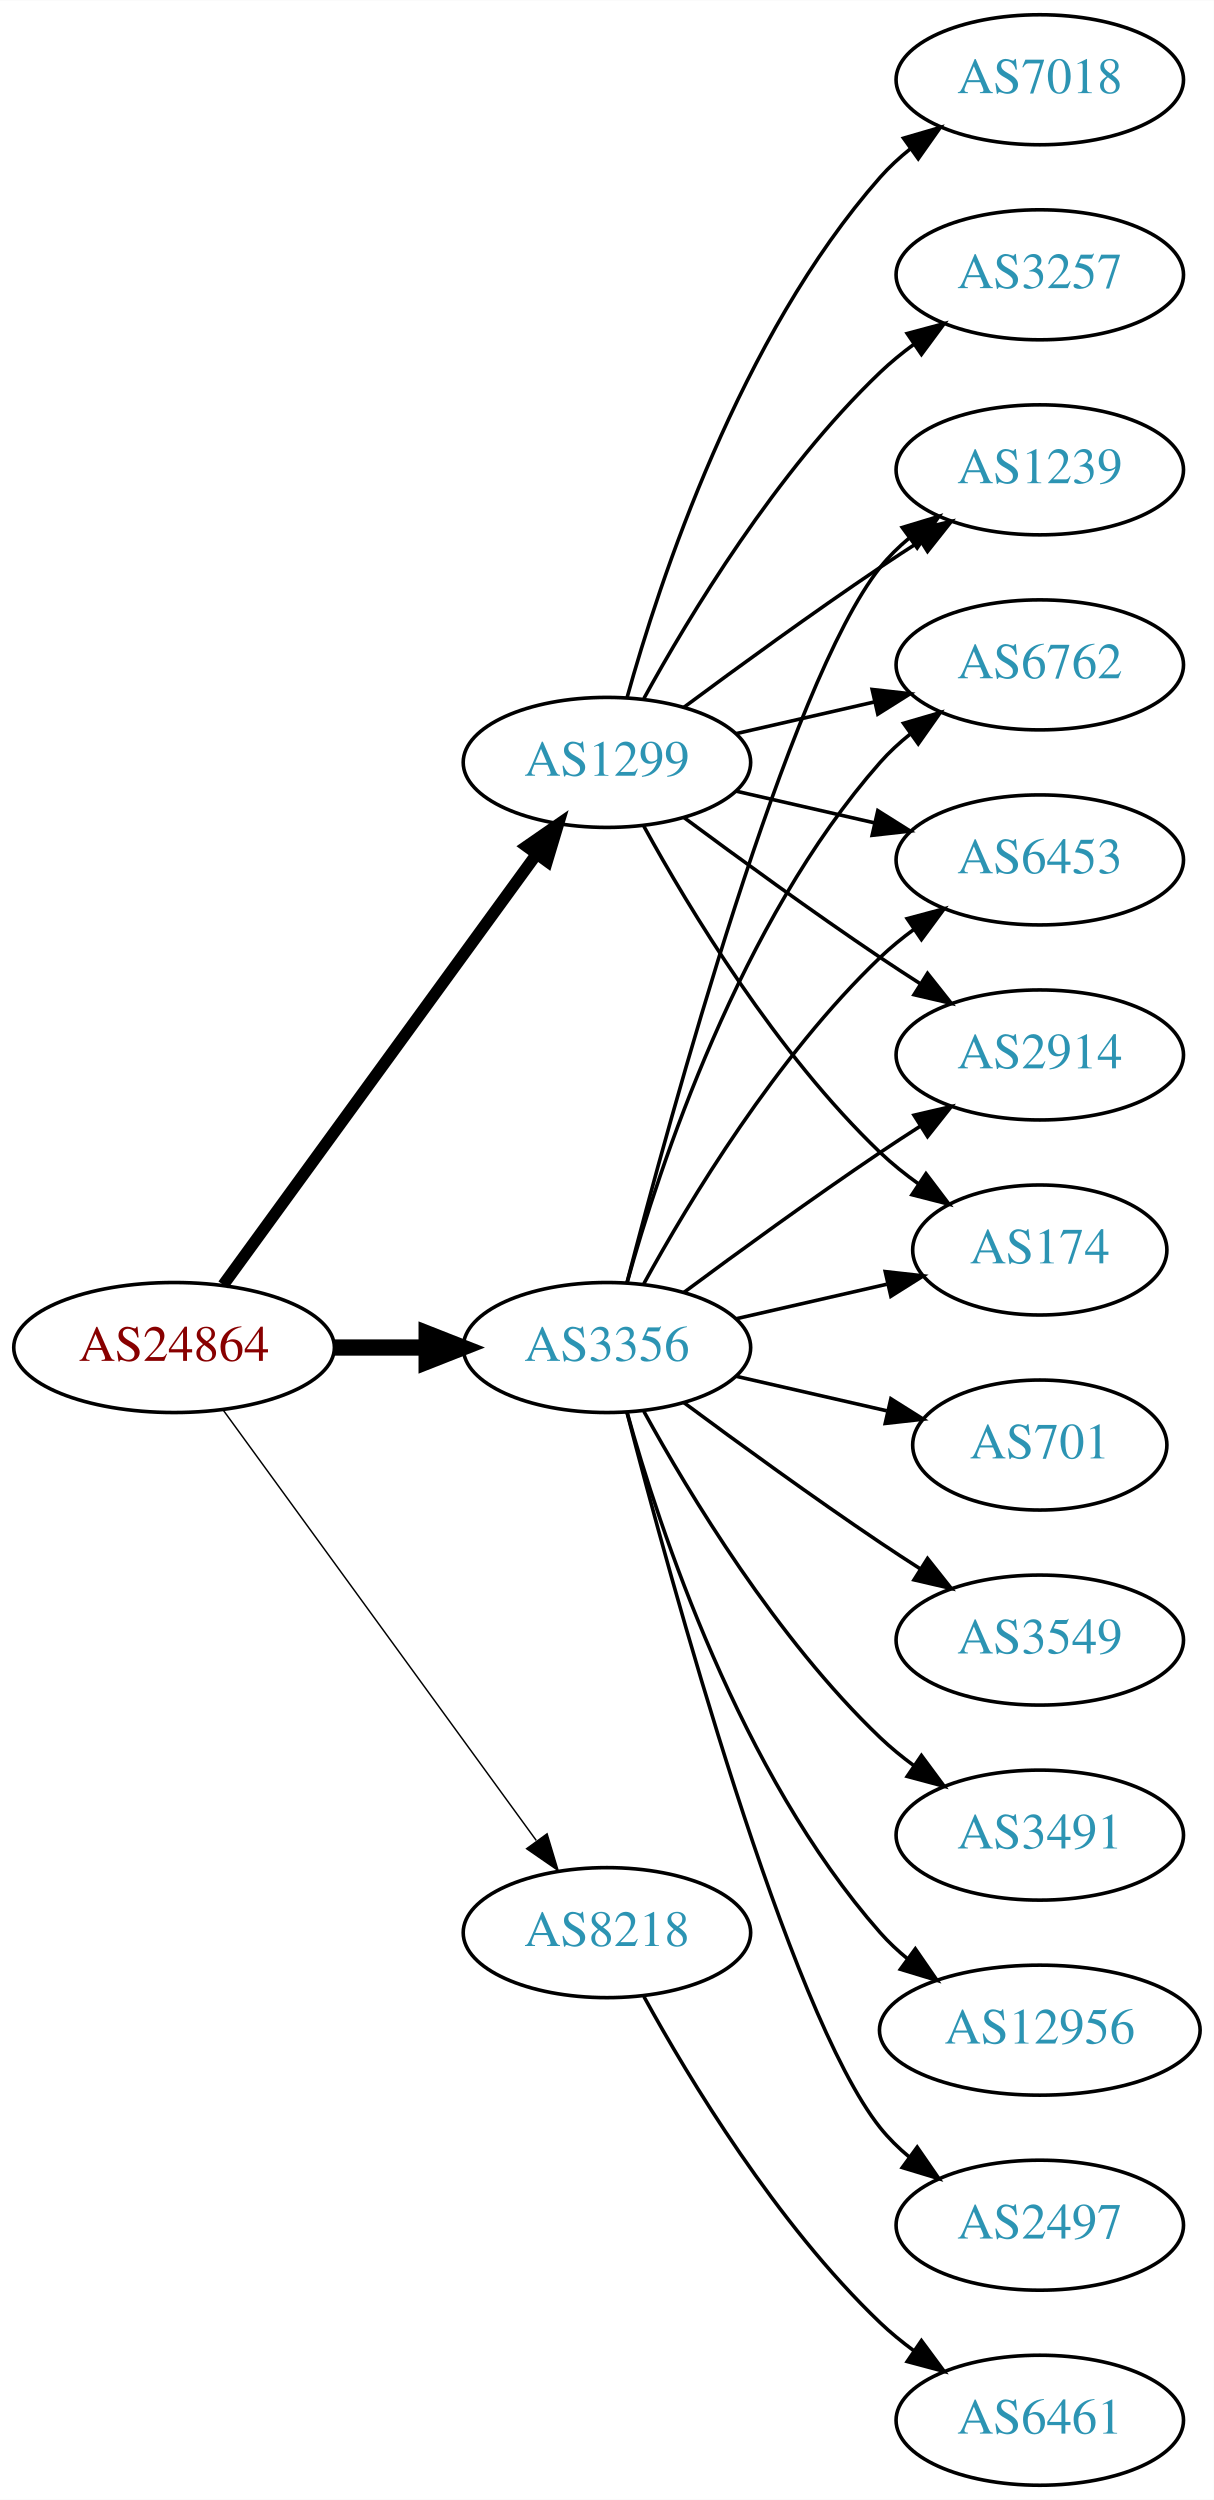
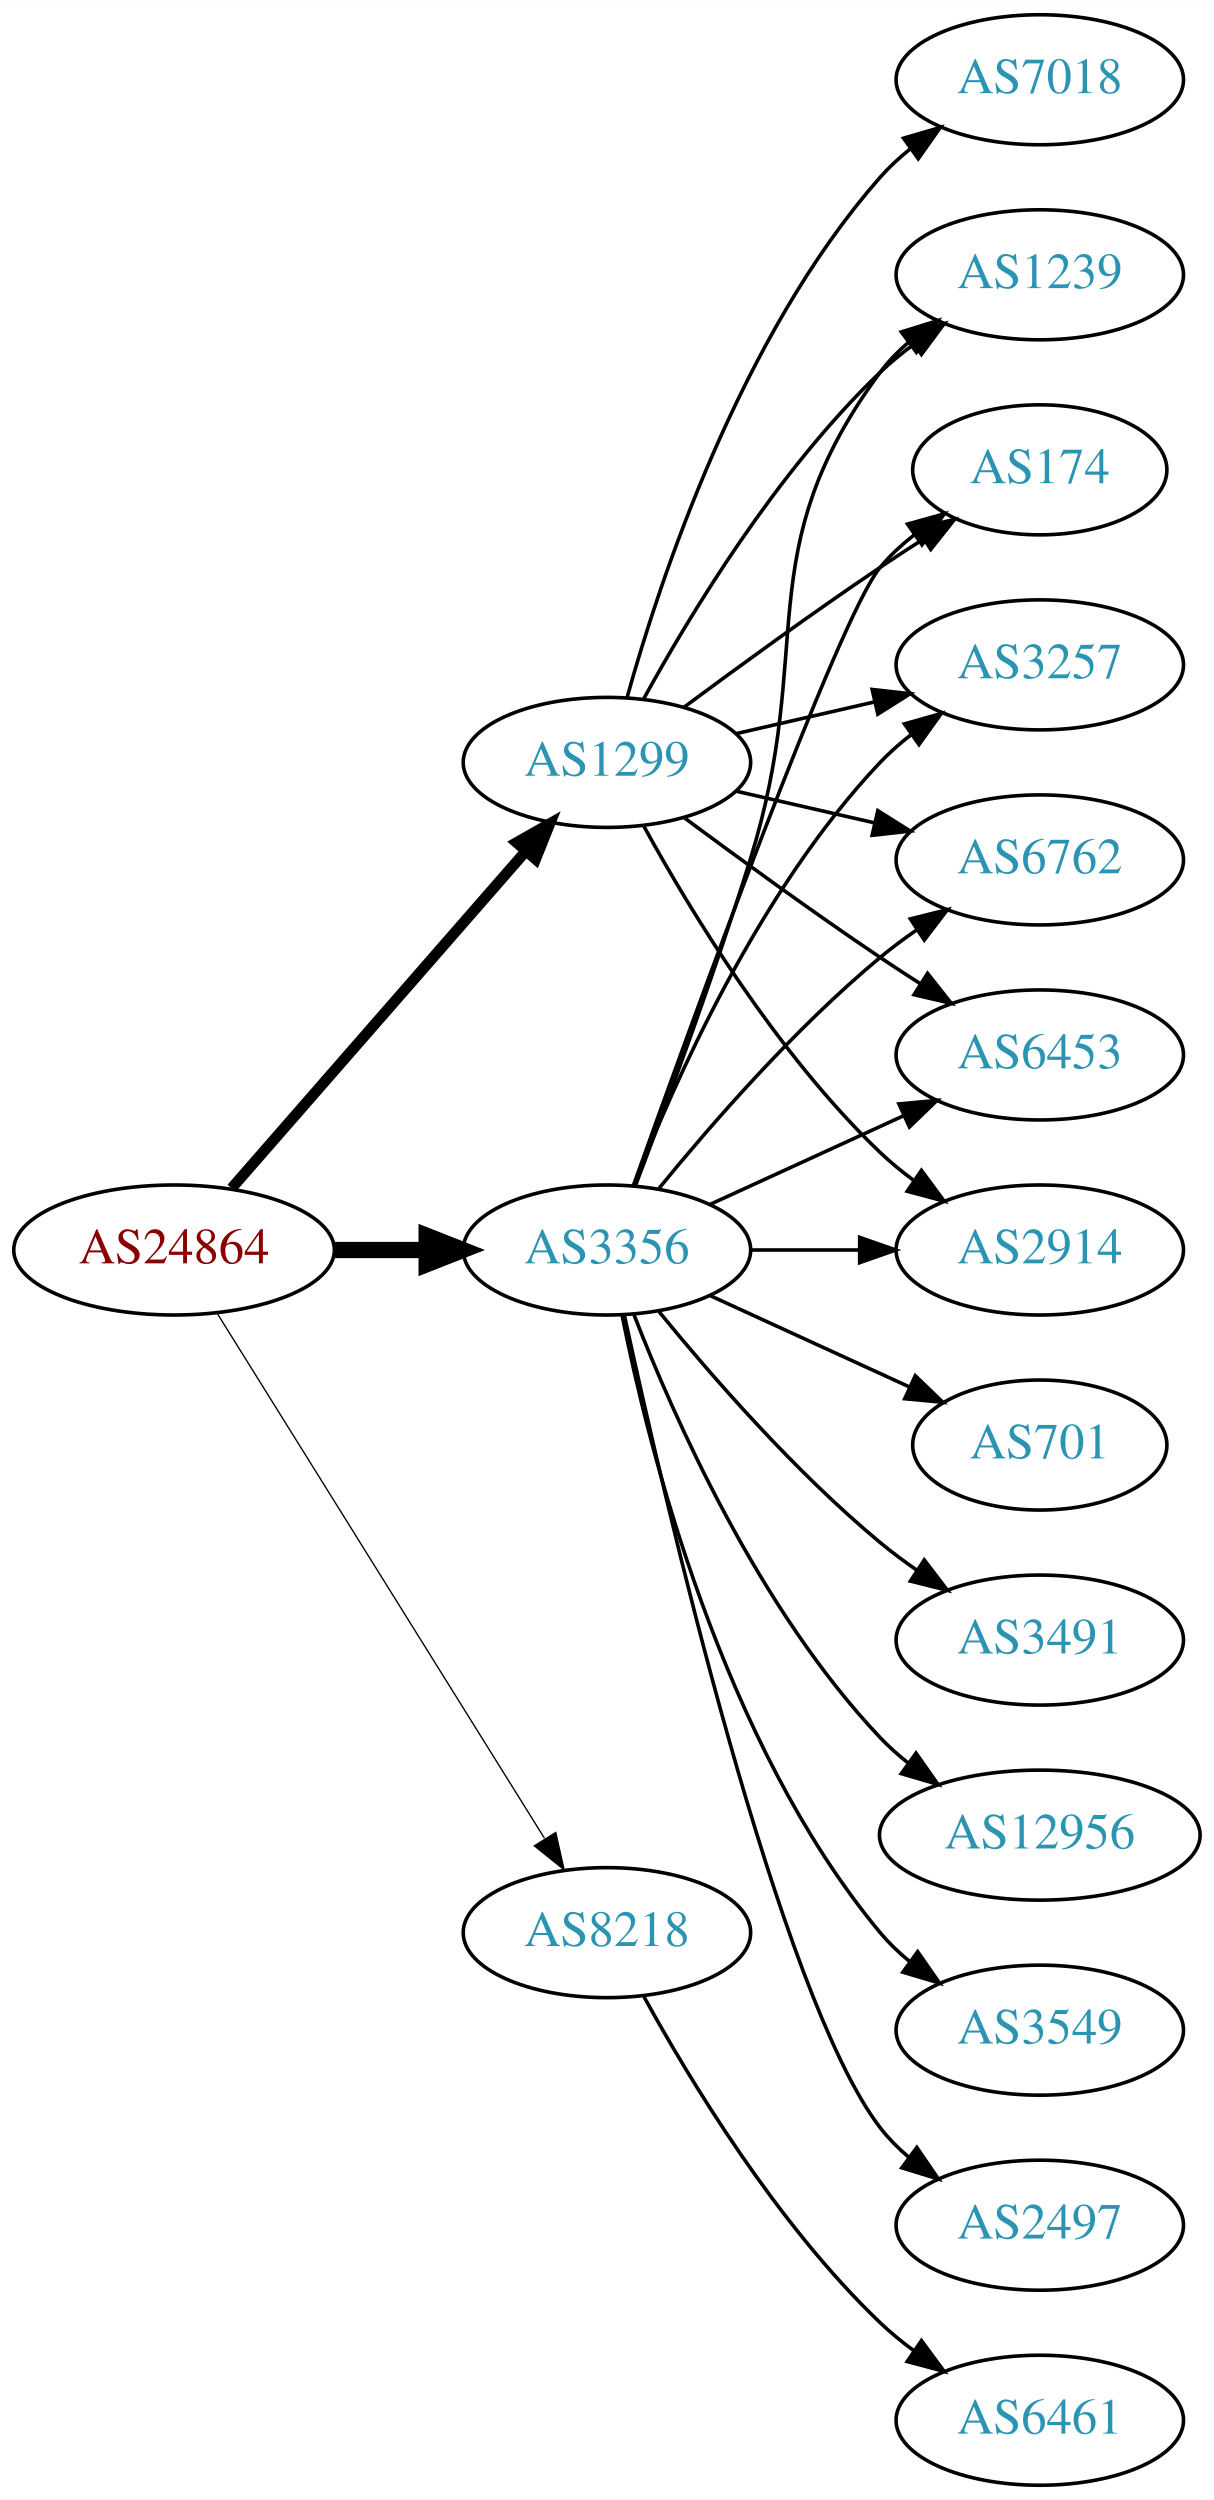
<svg xmlns="http://www.w3.org/2000/svg" xmlns:xlink="http://www.w3.org/1999/xlink" width="336pt" height="692pt" viewBox="0.00 0.00 336.08 692.00">
  <g id="graph0" class="graph" transform="scale(1 1) rotate(0) translate(4 688)">
    <polygon fill="white" stroke="none" points="-4,4 -4,-688 332.077,-688 332.077,4 -4,4" />
    <g id="node1" class="node">
      <g id="a_node1">
        <a xlink:href="/asn/24864" xlink:title="AS24864 ~ Raiffeisen Informatik GmbH [AT]">
-           <ellipse fill="#ffffff" stroke="black" cx="44.196" cy="-315" rx="44.393" ry="18" />
-           <text text-anchor="middle" x="44.196" y="-311.3" font-family="Times,serif" font-size="14.00" fill="#880000">AS24864</text>
+           <ellipse fill="#ffffff" stroke="black" cx="44.196" cy="-342" rx="44.393" ry="18" />
+           <text text-anchor="middle" x="44.196" y="-338.3" font-family="Times,serif" font-size="14.00" fill="#880000">AS24864</text>
        </a>
      </g>
    </g>
    <g id="node2" class="node">
      <g id="a_node2">
        <a xlink:href="/asn/1299" xlink:title="AS1299 ~ Telia Carrier [EU]">
          <ellipse fill="#ffffff" stroke="black" cx="164.039" cy="-477" rx="39.794" ry="18" />
          <text text-anchor="middle" x="164.039" y="-473.3" font-family="Times,serif" font-size="14.00" fill="#2c94b3">AS1299</text>
        </a>
      </g>
    </g>
    <g id="edge1" class="edge">
-       <path fill="none" stroke="black" stroke-width="3.273" d="M57.807,-332.337C78.628,-360.96 120.29,-418.233 144.479,-451.486" />
-       <polygon fill="black" stroke="black" stroke-width="3.273" points="141.805,-453.76 150.518,-459.788 147.466,-449.642 141.805,-453.76" />
+       <path fill="none" stroke="black" stroke-width="3" d="M60.121,-359.098C80.663,-382.631 117.782,-425.155 141.379,-452.187" />
+       <polygon fill="black" stroke="black" stroke-width="3" points="139.022,-454.809 148.235,-460.041 144.296,-450.206 139.022,-454.809" />
    </g>
    <g id="node3" class="node">
      <g id="a_node3">
        <a xlink:href="/asn/3356" xlink:title="AS3356 ~ Level 3 Parent, LLC [US]">
-           <ellipse fill="#ffffff" stroke="black" cx="164.039" cy="-315" rx="39.794" ry="18" />
-           <text text-anchor="middle" x="164.039" y="-311.3" font-family="Times,serif" font-size="14.00" fill="#2c94b3">AS3356</text>
+           <ellipse fill="#ffffff" stroke="black" cx="164.039" cy="-342" rx="39.794" ry="18" />
+           <text text-anchor="middle" x="164.039" y="-338.3" font-family="Times,serif" font-size="14.00" fill="#2c94b3">AS3356</text>
        </a>
      </g>
    </g>
    <g id="edge2" class="edge">
-       <path fill="none" stroke="black" stroke-width="4.5" d="M88.407,-315C96.72,-315 105.482,-315 113.965,-315" />
-       <polygon fill="black" stroke="black" stroke-width="4.5" points="114.123,-318.938 124.123,-315 114.123,-311.063 114.123,-318.938" />
+       <path fill="none" stroke="black" stroke-width="4.5" d="M88.407,-342C96.72,-342 105.482,-342 113.965,-342" />
+       <polygon fill="black" stroke="black" stroke-width="4.5" points="114.123,-345.938 124.123,-342 114.123,-338.063 114.123,-345.938" />
    </g>
    <g id="node4" class="node">
      <g id="a_node4">
        <a xlink:href="/asn/8218" xlink:title="AS8218 ~ legacy Neotelecoms [FR]">
          <ellipse fill="#ffffff" stroke="black" cx="164.039" cy="-153" rx="39.794" ry="18" />
          <text text-anchor="middle" x="164.039" y="-149.3" font-family="Times,serif" font-size="14.00" fill="#2c94b3">AS8218</text>
        </a>
      </g>
    </g>
    <g id="edge3" class="edge">
-       <path fill="none" stroke="black" stroke-width="0.409" d="M57.807,-297.663C78.628,-269.04 120.29,-211.767 144.479,-178.514" />
-       <polygon fill="black" stroke="black" stroke-width="0.409" points="147.466,-180.358 150.518,-170.212 141.805,-176.24 147.466,-180.358" />
+       <path fill="none" stroke="black" stroke-width="0.375" d="M56.071,-324.558C76.855,-291.225 122.315,-218.314 146.744,-179.134" />
+       <polygon fill="black" stroke="black" stroke-width="0.375" points="149.869,-180.737 152.19,-170.4 143.929,-177.034 149.869,-180.737" />
    </g>
    <g id="node5" class="node">
      <g id="a_node5">
-         <a xlink:href="/asn/3257" xlink:title="AS3257 ~ GTT [DE]">
+         <a xlink:href="/asn/7018" xlink:title="AS7018 ~ AT&amp;T Services, Inc. [US]">
+           <ellipse fill="#ffffff" stroke="black" cx="283.881" cy="-666" rx="39.794" ry="18" />
+           <text text-anchor="middle" x="283.881" y="-662.3" font-family="Times,serif" font-size="14.00" fill="#2c94b3">AS7018</text>
+         </a>
+       </g>
+     </g>
+     <g id="edge4" class="edge">
+       <path fill="none" stroke="black" d="M169.612,-494.946C178.517,-526.995 200.801,-594.842 239.685,-639 242.169,-641.821 245.019,-644.449 248.044,-646.871" />
+       <polygon fill="black" stroke="black" points="246.162,-649.828 256.334,-652.791 250.23,-644.131 246.162,-649.828" />
+     </g>
+     <g id="node6" class="node">
+       <g id="a_node6">
+         <a xlink:href="/asn/6762" xlink:title="AS6762 ~ TELECOM ITALIA SPARKLE S.p.A. [IT]">
+           <ellipse fill="#ffffff" stroke="black" cx="283.881" cy="-450" rx="39.794" ry="18" />
+           <text text-anchor="middle" x="283.881" y="-446.3" font-family="Times,serif" font-size="14.00" fill="#2c94b3">AS6762</text>
+         </a>
+       </g>
+     </g>
+     <g id="edge5" class="edge">
+       <path fill="none" stroke="black" d="M199.758,-469.045C211.758,-466.296 225.379,-463.175 238.071,-460.267" />
+       <polygon fill="black" stroke="black" points="239.037,-463.636 248.003,-457.991 237.474,-456.813 239.037,-463.636" />
+     </g>
+     <g id="node7" class="node">
+       <g id="a_node7">
+         <a xlink:href="/asn/6453" xlink:title="AS6453 ~ TATA COMMUNICATIONS (AMERICA) INC [US]">
+           <ellipse fill="#ffffff" stroke="black" cx="283.881" cy="-396" rx="39.794" ry="18" />
+           <text text-anchor="middle" x="283.881" y="-392.3" font-family="Times,serif" font-size="14.00" fill="#2c94b3">AS6453</text>
+         </a>
+       </g>
+     </g>
+     <g id="edge6" class="edge">
+       <path fill="none" stroke="black" d="M185.369,-461.723C200.231,-450.696 220.976,-435.593 239.685,-423 243.234,-420.611 246.984,-418.161 250.733,-415.758" />
+       <polygon fill="black" stroke="black" points="252.801,-418.591 259.381,-410.288 249.059,-412.675 252.801,-418.591" />
+     </g>
+     <g id="node8" class="node">
+       <g id="a_node8">
+         <a xlink:href="/asn/2914" xlink:title="AS2914 ~ NTT America, Inc. [US]">
+           <ellipse fill="#ffffff" stroke="black" cx="283.881" cy="-342" rx="39.794" ry="18" />
+           <text text-anchor="middle" x="283.881" y="-338.3" font-family="Times,serif" font-size="14.00" fill="#2c94b3">AS2914</text>
+         </a>
+       </g>
+     </g>
+     <g id="edge7" class="edge">
+       <path fill="none" stroke="black" d="M174.28,-459.287C186.825,-436.439 211.002,-396.389 239.685,-369 242.553,-366.261 245.742,-363.653 249.051,-361.215" />
+       <polygon fill="black" stroke="black" points="251.114,-364.044 257.411,-355.523 247.175,-358.258 251.114,-364.044" />
+     </g>
+     <g id="node9" class="node">
+       <g id="a_node9">
+         <a xlink:href="/asn/1239" xlink:title="AS1239 ~ Sprint [US]">
          <ellipse fill="#ffffff" stroke="black" cx="283.881" cy="-612" rx="39.794" ry="18" />
-           <text text-anchor="middle" x="283.881" y="-608.3" font-family="Times,serif" font-size="14.00" fill="#2c94b3">AS3257</text>
-         </a>
-       </g>
-     </g>
-     <g id="edge4" class="edge">
+           <text text-anchor="middle" x="283.881" y="-608.3" font-family="Times,serif" font-size="14.00" fill="#2c94b3">AS1239</text>
+         </a>
+       </g>
+     </g>
+     <g id="edge8" class="edge">
      <path fill="none" stroke="black" d="M174.28,-494.713C186.825,-517.561 211.002,-557.611 239.685,-585 242.553,-587.739 245.742,-590.347 249.051,-592.785" />
      <polygon fill="black" stroke="black" points="247.175,-595.742 257.411,-598.477 251.114,-589.956 247.175,-595.742" />
-     </g>
-     <g id="node6" class="node">
-       <g id="a_node6">
-         <a xlink:href="/asn/1239" xlink:title="AS1239 ~ Sprint [US]">
-           <ellipse fill="#ffffff" stroke="black" cx="283.881" cy="-558" rx="39.794" ry="18" />
-           <text text-anchor="middle" x="283.881" y="-554.3" font-family="Times,serif" font-size="14.00" fill="#2c94b3">AS1239</text>
-         </a>
-       </g>
-     </g>
-     <g id="edge5" class="edge">
-       <path fill="none" stroke="black" d="M185.369,-492.277C200.231,-503.304 220.976,-518.407 239.685,-531 243.234,-533.389 246.984,-535.839 250.733,-538.242" />
-       <polygon fill="black" stroke="black" points="249.059,-541.325 259.381,-543.712 252.801,-535.409 249.059,-541.325" />
-     </g>
-     <g id="node7" class="node">
-       <g id="a_node7">
-         <a xlink:href="/asn/6762" xlink:title="AS6762 ~ TELECOM ITALIA SPARKLE S.p.A. [IT]">
-           <ellipse fill="#ffffff" stroke="black" cx="283.881" cy="-504" rx="39.794" ry="18" />
-           <text text-anchor="middle" x="283.881" y="-500.3" font-family="Times,serif" font-size="14.00" fill="#2c94b3">AS6762</text>
-         </a>
-       </g>
-     </g>
-     <g id="edge6" class="edge">
-       <path fill="none" stroke="black" d="M199.758,-484.955C211.758,-487.704 225.379,-490.825 238.071,-493.733" />
-       <polygon fill="black" stroke="black" points="237.474,-497.187 248.003,-496.009 239.037,-490.364 237.474,-497.187" />
-     </g>
-     <g id="node8" class="node">
-       <g id="a_node8">
-         <a xlink:href="/asn/6453" xlink:title="AS6453 ~ TATA COMMUNICATIONS (AMERICA) INC [US]">
-           <ellipse fill="#ffffff" stroke="black" cx="283.881" cy="-450" rx="39.794" ry="18" />
-           <text text-anchor="middle" x="283.881" y="-446.3" font-family="Times,serif" font-size="14.00" fill="#2c94b3">AS6453</text>
-         </a>
-       </g>
-     </g>
-     <g id="edge7" class="edge">
-       <path fill="none" stroke="black" d="M199.758,-469.045C211.758,-466.296 225.379,-463.175 238.071,-460.267" />
-       <polygon fill="black" stroke="black" points="239.037,-463.636 248.003,-457.991 237.474,-456.813 239.037,-463.636" />
-     </g>
-     <g id="node9" class="node">
-       <g id="a_node9">
-         <a xlink:href="/asn/2914" xlink:title="AS2914 ~ NTT America, Inc. [US]">
-           <ellipse fill="#ffffff" stroke="black" cx="283.881" cy="-396" rx="39.794" ry="18" />
-           <text text-anchor="middle" x="283.881" y="-392.3" font-family="Times,serif" font-size="14.00" fill="#2c94b3">AS2914</text>
-         </a>
-       </g>
-     </g>
-     <g id="edge8" class="edge">
-       <path fill="none" stroke="black" d="M185.369,-461.723C200.231,-450.696 220.976,-435.593 239.685,-423 243.234,-420.611 246.984,-418.161 250.733,-415.758" />
-       <polygon fill="black" stroke="black" points="252.801,-418.591 259.381,-410.288 249.059,-412.675 252.801,-418.591" />
    </g>
    <g id="node10" class="node">
      <g id="a_node10">
        <a xlink:href="/asn/174" xlink:title="AS174 ~ Cogent Communications [US]">
-           <ellipse fill="#ffffff" stroke="black" cx="283.881" cy="-342" rx="35.194" ry="18" />
-           <text text-anchor="middle" x="283.881" y="-338.3" font-family="Times,serif" font-size="14.00" fill="#2c94b3">AS174</text>
+           <ellipse fill="#ffffff" stroke="black" cx="283.881" cy="-558" rx="35.194" ry="18" />
+           <text text-anchor="middle" x="283.881" y="-554.3" font-family="Times,serif" font-size="14.00" fill="#2c94b3">AS174</text>
        </a>
      </g>
    </g>
    <g id="edge9" class="edge">
-       <path fill="none" stroke="black" d="M174.28,-459.287C186.825,-436.439 211.002,-396.389 239.685,-369 242.939,-365.893 246.606,-362.954 250.393,-360.24" />
-       <polygon fill="black" stroke="black" points="252.37,-363.128 258.761,-354.678 248.495,-357.299 252.37,-363.128" />
+       <path fill="none" stroke="black" d="M185.369,-492.277C200.231,-503.304 220.976,-518.407 239.685,-531 243.502,-533.569 247.552,-536.21 251.583,-538.786" />
+       <polygon fill="black" stroke="black" points="249.952,-541.895 260.277,-544.271 253.687,-535.975 249.952,-541.895" />
    </g>
    <g id="node11" class="node">
      <g id="a_node11">
-         <a xlink:href="/asn/7018" xlink:title="AS7018 ~ AT&amp;T Services, Inc. [US]">
-           <ellipse fill="#ffffff" stroke="black" cx="283.881" cy="-666" rx="39.794" ry="18" />
-           <text text-anchor="middle" x="283.881" y="-662.3" font-family="Times,serif" font-size="14.00" fill="#2c94b3">AS7018</text>
+         <a xlink:href="/asn/3257" xlink:title="AS3257 ~ GTT [DE]">
+           <ellipse fill="#ffffff" stroke="black" cx="283.881" cy="-504" rx="39.794" ry="18" />
+           <text text-anchor="middle" x="283.881" y="-500.3" font-family="Times,serif" font-size="14.00" fill="#2c94b3">AS3257</text>
        </a>
      </g>
    </g>
    <g id="edge10" class="edge">
-       <path fill="none" stroke="black" d="M169.612,-494.946C178.517,-526.995 200.801,-594.842 239.685,-639 242.169,-641.821 245.019,-644.449 248.044,-646.871" />
-       <polygon fill="black" stroke="black" points="246.162,-649.828 256.334,-652.791 250.23,-644.131 246.162,-649.828" />
-     </g>
-     <g id="edge15" class="edge">
-       <path fill="none" stroke="black" d="M169.556,-332.842C181.406,-378.647 214.229,-499.03 239.685,-531 242.026,-533.94 244.781,-536.649 247.747,-539.121" />
-       <polygon fill="black" stroke="black" points="245.812,-542.042 255.953,-545.11 249.939,-536.388 245.812,-542.042" />
+       <path fill="none" stroke="black" d="M199.758,-484.955C211.758,-487.704 225.379,-490.825 238.071,-493.733" />
+       <polygon fill="black" stroke="black" points="237.474,-497.187 248.003,-496.009 239.037,-490.364 237.474,-497.187" />
+     </g>
+     <g id="edge21" class="edge">
+       <path fill="none" stroke="black" d="M178.458,-359.065C192.572,-376.375 215.987,-403.345 239.685,-423 242.901,-425.668 246.402,-428.27 249.972,-430.741" />
+       <polygon fill="black" stroke="black" points="248.05,-433.666 258.329,-436.236 251.896,-427.817 248.05,-433.666" />
+     </g>
+     <g id="edge20" class="edge">
+       <path fill="none" stroke="black" d="M192.667,-354.661C208.624,-361.973 228.895,-371.261 246.178,-379.181" />
+       <polygon fill="black" stroke="black" points="244.876,-382.435 255.425,-383.419 247.793,-376.071 244.876,-382.435" />
+     </g>
+     <g id="edge14" class="edge">
+       <path fill="none" stroke="black" d="M203.951,-342C213.505,-342 223.854,-342 233.817,-342" />
+       <polygon fill="black" stroke="black" points="234.009,-345.5 244.009,-342 234.009,-338.5 234.009,-345.5" />
    </g>
    <g id="edge17" class="edge">
-       <path fill="none" stroke="black" d="M169.612,-332.946C178.517,-364.995 200.801,-432.842 239.685,-477 242.169,-479.821 245.019,-482.449 248.044,-484.871" />
-       <polygon fill="black" stroke="black" points="246.162,-487.828 256.334,-490.791 250.23,-482.131 246.162,-487.828" />
+       <path fill="none" stroke="black" d="M171.926,-359.809C180.036,-381.094 193.671,-417.869 203.685,-450 222.162,-509.284 202.782,-535.059 239.685,-585 241.919,-588.023 244.601,-590.786 247.522,-593.293" />
+       <polygon fill="black" stroke="black" points="245.548,-596.186 255.666,-599.331 249.717,-590.563 245.548,-596.186" />
    </g>
    <g id="edge16" class="edge">
-       <path fill="none" stroke="black" d="M174.28,-332.713C186.825,-355.561 211.002,-395.611 239.685,-423 242.553,-425.739 245.742,-428.347 249.051,-430.785" />
-       <polygon fill="black" stroke="black" points="247.175,-433.742 257.411,-436.477 251.114,-427.956 247.175,-433.742" />
-     </g>
-     <g id="edge19" class="edge">
-       <path fill="none" stroke="black" d="M185.369,-330.277C200.231,-341.304 220.976,-356.407 239.685,-369 243.234,-371.389 246.984,-373.839 250.733,-376.242" />
-       <polygon fill="black" stroke="black" points="249.059,-379.325 259.381,-381.712 252.801,-373.409 249.059,-379.325" />
-     </g>
-     <g id="edge11" class="edge">
-       <path fill="none" stroke="black" d="M199.758,-322.955C212.85,-325.955 227.873,-329.396 241.513,-332.522" />
-       <polygon fill="black" stroke="black" points="241.091,-336.016 251.621,-334.838 242.655,-329.193 241.091,-336.016" />
+       <path fill="none" stroke="black" d="M171.369,-359.86C187.209,-404.267 228.118,-517.103 239.685,-531 242.422,-534.288 245.667,-537.298 249.13,-540.017" />
+       <polygon fill="black" stroke="black" points="247.265,-542.983 257.471,-545.827 251.267,-537.239 247.265,-542.983" />
+     </g>
+     <g id="edge18" class="edge">
+       <path fill="none" stroke="black" d="M171.562,-359.994C182.312,-387.728 205.969,-441.429 239.685,-477 242.271,-479.728 245.188,-482.294 248.257,-484.677" />
+       <polygon fill="black" stroke="black" points="246.411,-487.658 256.605,-490.543 250.435,-481.93 246.411,-487.658" />
    </g>
    <g id="node12" class="node">
      <g id="a_node12">
        <a xlink:href="/asn/2497" xlink:title="AS2497 ~ Internet Initiative Japan Inc. [JP]">
          <ellipse fill="#ffffff" stroke="black" cx="283.881" cy="-72" rx="39.794" ry="18" />
          <text text-anchor="middle" x="283.881" y="-68.3" font-family="Times,serif" font-size="14.00" fill="#2c94b3">AS2497</text>
        </a>
      </g>
    </g>
-     <g id="edge12" class="edge">
-       <path fill="none" stroke="black" d="M169.556,-297.158C181.406,-251.353 214.229,-130.97 239.685,-99 242.026,-96.06 244.781,-93.351 247.747,-90.879" />
-       <polygon fill="black" stroke="black" points="249.939,-93.612 255.953,-84.89 245.812,-87.958 249.939,-93.612" />
+     <g id="edge11" class="edge">
+       <path fill="none" stroke="black" d="M168.9,-323.775C179.768,-273.729 211.655,-135.484 239.685,-99 241.975,-96.019 244.695,-93.284 247.639,-90.796" />
+       <polygon fill="black" stroke="black" points="249.833,-93.527 255.816,-84.782 245.686,-87.888 249.833,-93.527" />
    </g>
    <g id="node13" class="node">
      <g id="a_node13">
        <a xlink:href="/asn/701" xlink:title="AS701 ~ UUNET [US]">
          <ellipse fill="#ffffff" stroke="black" cx="283.881" cy="-288" rx="35.194" ry="18" />
          <text text-anchor="middle" x="283.881" y="-284.3" font-family="Times,serif" font-size="14.00" fill="#2c94b3">AS701</text>
        </a>
      </g>
    </g>
-     <g id="edge13" class="edge">
-       <path fill="none" stroke="black" d="M199.758,-307.045C212.85,-304.045 227.873,-300.604 241.513,-297.478" />
-       <polygon fill="black" stroke="black" points="242.655,-300.807 251.621,-295.162 241.091,-293.984 242.655,-300.807" />
+     <g id="edge12" class="edge">
+       <path fill="none" stroke="black" d="M192.667,-329.339C209.084,-321.817 230.065,-312.202 247.662,-304.139" />
+       <polygon fill="black" stroke="black" points="249.407,-307.189 257.04,-299.842 246.49,-300.826 249.407,-307.189" />
    </g>
    <g id="node14" class="node">
      <g id="a_node14">
-         <a xlink:href="/asn/3549" xlink:title="AS3549 ~ Level 3 Parent, LLC [US]">
+         <a xlink:href="/asn/3491" xlink:title="AS3491 ~ PCCW Global, Inc. [US]">
          <ellipse fill="#ffffff" stroke="black" cx="283.881" cy="-234" rx="39.794" ry="18" />
-           <text text-anchor="middle" x="283.881" y="-230.3" font-family="Times,serif" font-size="14.00" fill="#2c94b3">AS3549</text>
-         </a>
-       </g>
-     </g>
-     <g id="edge14" class="edge">
-       <path fill="none" stroke="black" d="M185.369,-299.723C200.231,-288.696 220.976,-273.593 239.685,-261 243.234,-258.611 246.984,-256.161 250.733,-253.758" />
-       <polygon fill="black" stroke="black" points="252.801,-256.591 259.381,-248.288 249.059,-250.675 252.801,-256.591" />
+           <text text-anchor="middle" x="283.881" y="-230.3" font-family="Times,serif" font-size="14.00" fill="#2c94b3">AS3491</text>
+         </a>
+       </g>
+     </g>
+     <g id="edge13" class="edge">
+       <path fill="none" stroke="black" d="M178.458,-324.935C192.572,-307.625 215.987,-280.655 239.685,-261 242.901,-258.332 246.402,-255.73 249.972,-253.259" />
+       <polygon fill="black" stroke="black" points="251.896,-256.183 258.329,-247.764 248.05,-250.334 251.896,-256.183" />
    </g>
    <g id="node15" class="node">
      <g id="a_node15">
-         <a xlink:href="/asn/3491" xlink:title="AS3491 ~ PCCW Global, Inc. [US]">
-           <ellipse fill="#ffffff" stroke="black" cx="283.881" cy="-180" rx="39.794" ry="18" />
-           <text text-anchor="middle" x="283.881" y="-176.3" font-family="Times,serif" font-size="14.00" fill="#2c94b3">AS3491</text>
-         </a>
-       </g>
-     </g>
-     <g id="edge18" class="edge">
-       <path fill="none" stroke="black" d="M174.28,-297.287C186.825,-274.439 211.002,-234.389 239.685,-207 242.553,-204.261 245.742,-201.653 249.051,-199.215" />
-       <polygon fill="black" stroke="black" points="251.114,-202.044 257.411,-193.523 247.175,-196.258 251.114,-202.044" />
+         <a xlink:href="/asn/12956" xlink:title="AS12956 ~ TELXIUS [ES]">
+           <ellipse fill="#ffffff" stroke="black" cx="283.881" cy="-180" rx="44.393" ry="18" />
+           <text text-anchor="middle" x="283.881" y="-176.3" font-family="Times,serif" font-size="14.00" fill="#2c94b3">AS12956</text>
+         </a>
+       </g>
+     </g>
+     <g id="edge15" class="edge">
+       <path fill="none" stroke="black" d="M171.562,-324.006C182.312,-296.272 205.969,-242.571 239.685,-207 242.069,-204.485 244.736,-202.107 247.542,-199.883" />
+       <polygon fill="black" stroke="black" points="249.611,-202.707 255.704,-194.039 245.535,-197.015 249.611,-202.707" />
    </g>
    <g id="node16" class="node">
      <g id="a_node16">
-         <a xlink:href="/asn/12956" xlink:title="AS12956 ~ TELXIUS [ES]">
-           <ellipse fill="#ffffff" stroke="black" cx="283.881" cy="-126" rx="44.393" ry="18" />
-           <text text-anchor="middle" x="283.881" y="-122.3" font-family="Times,serif" font-size="14.00" fill="#2c94b3">AS12956</text>
-         </a>
-       </g>
-     </g>
-     <g id="edge20" class="edge">
-       <path fill="none" stroke="black" d="M169.612,-297.054C178.517,-265.005 200.801,-197.158 239.685,-153 241.975,-150.399 244.577,-147.962 247.34,-145.699" />
-       <polygon fill="black" stroke="black" points="249.419,-148.515 255.434,-139.792 245.293,-142.86 249.419,-148.515" />
+         <a xlink:href="/asn/3549" xlink:title="AS3549 ~ Level 3 Parent, LLC [US]">
+           <ellipse fill="#ffffff" stroke="black" cx="283.881" cy="-126" rx="39.794" ry="18" />
+           <text text-anchor="middle" x="283.881" y="-122.3" font-family="Times,serif" font-size="14.00" fill="#2c94b3">AS3549</text>
+         </a>
+       </g>
+     </g>
+     <g id="edge19" class="edge">
+       <path fill="none" stroke="black" d="M168.237,-323.927C175.401,-287.859 195.675,-205.875 239.685,-153 242.09,-150.111 244.886,-147.437 247.879,-144.987" />
+       <polygon fill="black" stroke="black" points="250.069,-147.723 256.122,-139.027 245.967,-142.05 250.069,-147.723" />
    </g>
    <g id="node17" class="node">
      <g id="a_node17">
        <a xlink:href="/asn/6461" xlink:title="AS6461 ~ Zayo Bandwidth [US]">
          <ellipse fill="#ffffff" stroke="black" cx="283.881" cy="-18" rx="39.794" ry="18" />
          <text text-anchor="middle" x="283.881" y="-14.3" font-family="Times,serif" font-size="14.00" fill="#2c94b3">AS6461</text>
        </a>
      </g>
    </g>
-     <g id="edge21" class="edge">
+     <g id="edge22" class="edge">
      <path fill="none" stroke="black" d="M174.28,-135.287C186.825,-112.439 211.002,-72.389 239.685,-45 242.553,-42.261 245.742,-39.653 249.051,-37.215" />
      <polygon fill="black" stroke="black" points="251.114,-40.044 257.411,-31.523 247.175,-34.258 251.114,-40.044" />
    </g>
  </g>
</svg>
